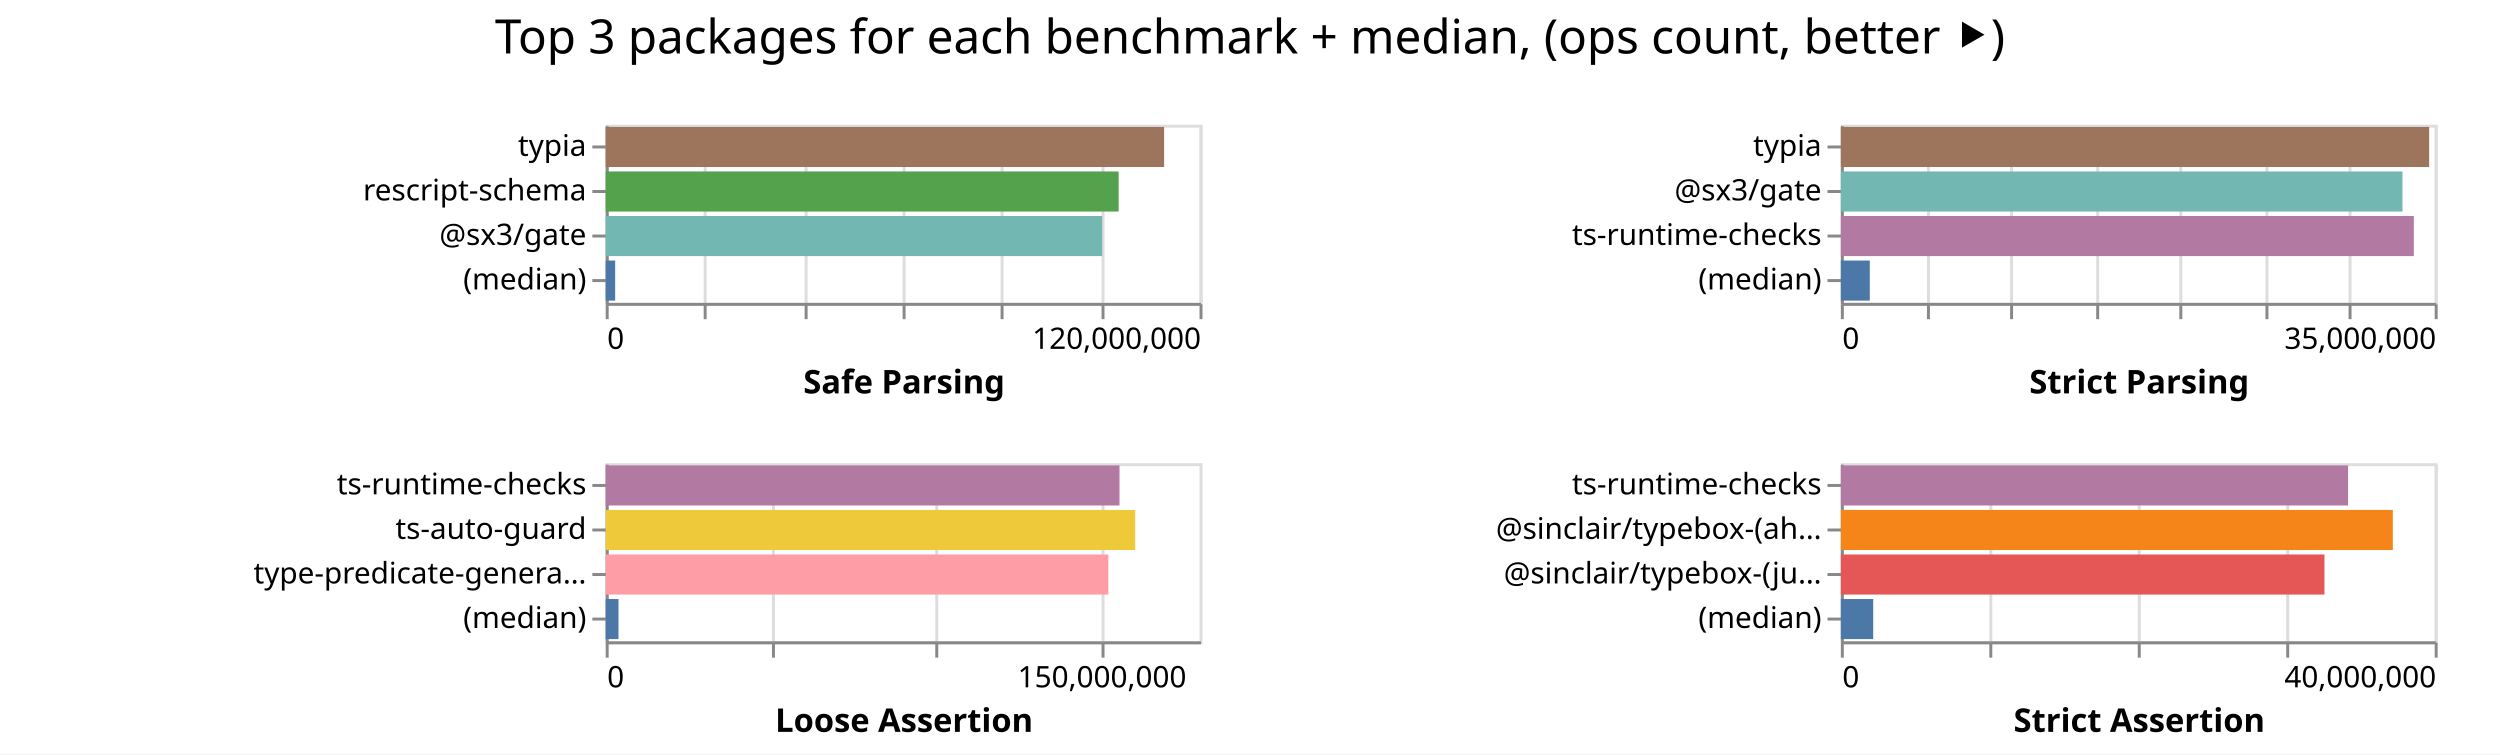
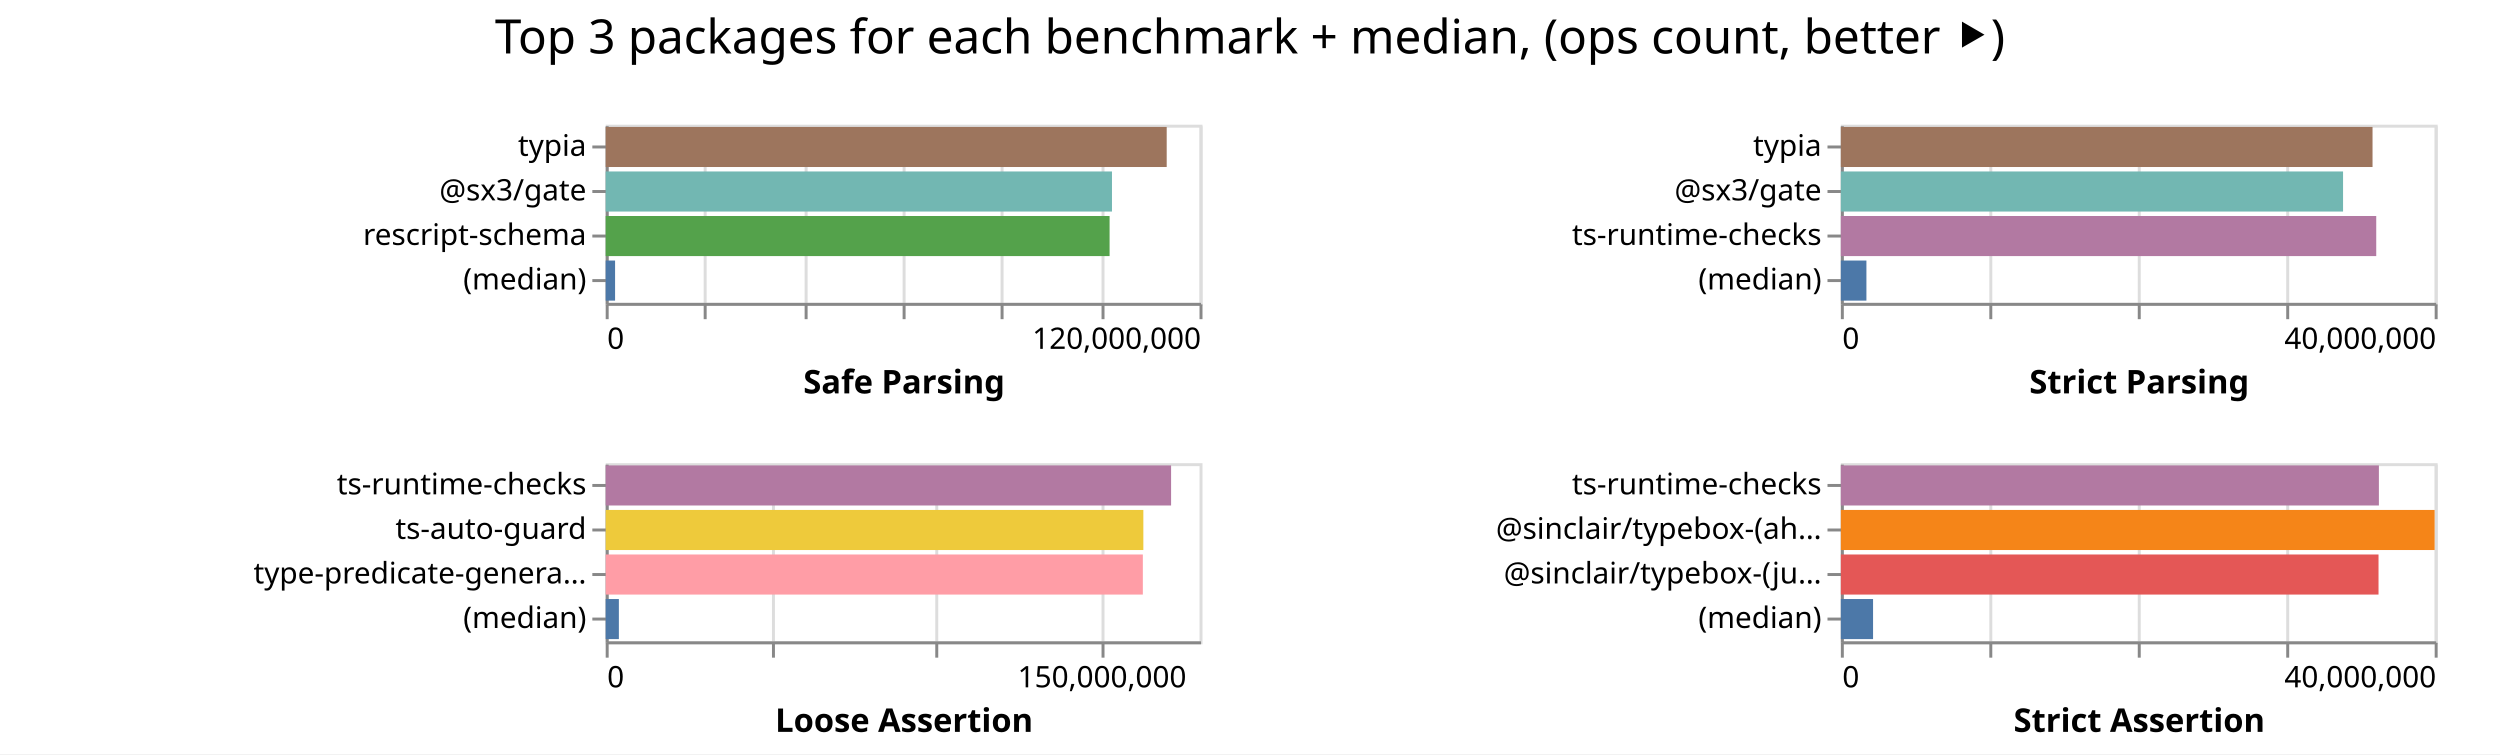
<svg xmlns="http://www.w3.org/2000/svg" width="842" height="254" class="marks">
  <path fill="#fff" d="M0 0h842v254H0z" />
  <g fill="none" stroke-miterlimit="10" aria-roledescription="group mark container" class="mark-group role-frame root">
    <path d="M204 42" aria-hidden="true" class="background" />
    <g aria-roledescription="group mark container" class="mark-group role-scope child__Safe_Parsing_group">
      <path stroke="#ddd" d="M204.5 42.5h200v60h-200Z" aria-hidden="true" class="background" />
      <g aria-hidden="true" class="mark-group role-axis">
        <path d="M204.5 102.5" aria-hidden="true" class="background" pointer-events="none" />
        <g stroke="#ddd" class="mark-rule role-axis-grid" pointer-events="none">
          <path d="M204.5 102.5v-60M237.5 102.5v-60M271.5 102.5v-60M304.5 102.5v-60M337.5 102.5v-60M371.5 102.5v-60M404.5 102.5v-60" />
        </g>
      </g>
      <g aria-label="X-axis titled 'Safe Parsing' for a linear scale with values from 0 to 120,000,000" aria-roledescription="axis" class="mark-group role-axis" pointer-events="none">
        <path d="M204.5 102.5" aria-hidden="true" class="background" />
        <g stroke="#888" class="mark-rule role-axis-tick">
          <path d="M204.5 102.5v5M237.5 102.5v5M271.5 102.5v5M304.5 102.5v5M337.5 102.5v5M371.5 102.5v5M404.5 102.5v5" />
        </g>
        <g fill="#000" class="mark-text role-axis-label" font-family="sans-serif" font-size="10">
          <text transform="translate(204.5 117.5)">0</text>
          <text text-anchor="end" transform="translate(404.5 117.5)">120,000,000</text>
        </g>
        <path stroke="#888" d="M204.5 102.5h200" class="mark-rule role-axis-domain" />
        <text fill="#000" class="mark-text role-axis-title" font-family="sans-serif" font-size="11" font-weight="bold" text-anchor="middle" transform="translate(304.5 132.5)">Safe Parsing</text>
      </g>
-       <g aria-label="Y-axis for a discrete scale with 4 values: typia, rescript-schema, @sx3/gate, (median)" aria-roledescription="axis" class="mark-group role-axis" pointer-events="none">
+       <g aria-label="Y-axis for a discrete scale with 4 values: typia, @sx3/gate, rescript-schema, (median)" aria-roledescription="axis" class="mark-group role-axis" pointer-events="none">
        <path d="M204.5 42.5" aria-hidden="true" class="background" />
        <g stroke="#888" class="mark-rule role-axis-tick">
          <path d="M204.5 49.5h-5M204.5 64.5h-5M204.5 79.5h-5M204.5 94.5h-5" />
        </g>
        <g fill="#000" class="mark-text role-axis-label" font-family="sans-serif" font-size="10" text-anchor="end">
          <text transform="translate(197.5 52.5)">typia</text>
-           <text transform="translate(197.5 67.5)">rescript-schema</text>
-           <text transform="translate(197.5 82.5)">@sx3/gate</text>
+           <text transform="translate(197.5 67.5)">@sx3/gate</text>
+           <text transform="translate(197.5 82.5)">rescript-schema</text>
          <text transform="translate(197.5 97.5)">(median)</text>
        </g>
        <path stroke="#888" d="M204.5 42.5v60" class="mark-rule role-axis-domain" />
      </g>
      <g aria-roledescription="rect mark container" class="mark-rect role-mark child__Safe_Parsing_marks">
-         <path fill="#9d755d" d="M204 42.75h188.077v13.5H204Z" aria-label="Safe Parsing: 112846330; name: typia" aria-roledescription="bar" />
-         <path fill="#54a24b" d="M204 57.75h172.764v13.5H204Z" aria-label="Safe Parsing: 103658317; name: rescript-schema" aria-roledescription="bar" />
-         <path fill="#72b7b2" d="M204 72.75h167.21v13.5H204Z" aria-label="Safe Parsing: 100325798; name: @sx3/gate" aria-roledescription="bar" />
-         <path fill="#4c78a8" d="M204 87.75h3.191v13.5H204Z" aria-label="Safe Parsing: 1914664; name: (median)" aria-roledescription="bar" />
+         <path fill="#9d755d" d="M204 42.75h188.945v13.5H204Z" aria-label="Safe Parsing: 113366936; name: typia" aria-roledescription="bar" />
+         <path fill="#72b7b2" d="M204 57.75h170.514v13.5H204Z" aria-label="Safe Parsing: 102308224; name: @sx3/gate" aria-roledescription="bar" />
+         <path fill="#54a24b" d="M204 72.75h169.71v13.5H204Z" aria-label="Safe Parsing: 101825641; name: rescript-schema" aria-roledescription="bar" />
+         <path fill="#4c78a8" d="M204 87.75h3.158v13.5H204Z" aria-label="Safe Parsing: 1894600; name: (median)" aria-roledescription="bar" />
      </g>
    </g>
    <g aria-roledescription="group mark container" class="mark-group role-scope child__Strict_Parsing_group">
      <path stroke="#ddd" d="M620.5 42.5h200v60h-200Z" aria-hidden="true" class="background" />
      <g aria-hidden="true" class="mark-group role-axis">
        <path d="M620.5 102.5" aria-hidden="true" class="background" pointer-events="none" />
        <g stroke="#ddd" class="mark-rule role-axis-grid" pointer-events="none">
-           <path d="M620.5 102.5v-60M649.5 102.5v-60M677.5 102.5v-60M706.5 102.5v-60M734.5 102.5v-60M763.5 102.5v-60M791.5 102.5v-60M820.5 102.5v-60" />
+           <path d="M620.5 102.5v-60M670.5 102.5v-60M720.5 102.5v-60M770.5 102.5v-60M820.5 102.5v-60" />
        </g>
      </g>
-       <g aria-label="X-axis titled 'Strict Parsing' for a linear scale with values from 0 to 35,000,000" aria-roledescription="axis" class="mark-group role-axis" pointer-events="none">
+       <g aria-label="X-axis titled 'Strict Parsing' for a linear scale with values from 0 to 40,000,000" aria-roledescription="axis" class="mark-group role-axis" pointer-events="none">
        <path d="M620.5 102.5" aria-hidden="true" class="background" />
        <g stroke="#888" class="mark-rule role-axis-tick">
-           <path d="M620.5 102.5v5M649.5 102.5v5M677.5 102.5v5M706.5 102.5v5M734.5 102.5v5M763.5 102.5v5M791.5 102.5v5M820.5 102.5v5" />
+           <path d="M620.5 102.5v5M670.5 102.5v5M720.5 102.5v5M770.5 102.5v5M820.5 102.5v5" />
        </g>
        <g fill="#000" class="mark-text role-axis-label" font-family="sans-serif" font-size="10">
          <text transform="translate(620.5 117.5)">0</text>
-           <text text-anchor="end" transform="translate(820.5 117.5)">35,000,000</text>
+           <text text-anchor="end" transform="translate(820.5 117.5)">40,000,000</text>
        </g>
        <path stroke="#888" d="M620.5 102.5h200" class="mark-rule role-axis-domain" />
        <text fill="#000" class="mark-text role-axis-title" font-family="sans-serif" font-size="11" font-weight="bold" text-anchor="middle" transform="translate(720.5 132.5)">Strict Parsing</text>
      </g>
      <g aria-label="Y-axis for a discrete scale with 4 values: typia, @sx3/gate, ts-runtime-checks, (median)" aria-roledescription="axis" class="mark-group role-axis" pointer-events="none">
        <path d="M620.5 42.5" aria-hidden="true" class="background" />
        <g stroke="#888" class="mark-rule role-axis-tick">
          <path d="M620.5 49.5h-5M620.5 64.5h-5M620.5 79.5h-5M620.5 94.5h-5" />
        </g>
        <g fill="#000" class="mark-text role-axis-label" font-family="sans-serif" font-size="10" text-anchor="end">
          <text transform="translate(613.5 52.5)">typia</text>
          <text transform="translate(613.5 67.5)">@sx3/gate</text>
          <text transform="translate(613.5 82.5)">ts-runtime-checks</text>
          <text transform="translate(613.5 97.5)">(median)</text>
        </g>
        <path stroke="#888" d="M620.5 42.5v60" class="mark-rule role-axis-domain" />
      </g>
      <g aria-roledescription="rect mark container" class="mark-rect role-mark child__Strict_Parsing_marks">
-         <path fill="#9d755d" d="M620 42.75h198.143v13.5H620Z" aria-label="Strict Parsing: 34675061; name: typia" aria-roledescription="bar" />
-         <path fill="#72b7b2" d="M620 57.75h189.162v13.5H620Z" aria-label="Strict Parsing: 33103347; name: @sx3/gate" aria-roledescription="bar" />
-         <path fill="#b279a2" d="M620 72.75h192.976v13.5H620Z" aria-label="Strict Parsing: 33770746; name: ts-runtime-checks" aria-roledescription="bar" />
-         <path fill="#4c78a8" d="M620 87.75h9.747v13.5H620Z" aria-label="Strict Parsing: 1705811; name: (median)" aria-roledescription="bar" />
+         <path fill="#9d755d" d="M620 42.75h179.068v13.5H620Z" aria-label="Strict Parsing: 35813502; name: typia" aria-roledescription="bar" />
+         <path fill="#72b7b2" d="M620 57.75h169.142v13.5H620Z" aria-label="Strict Parsing: 33828408; name: @sx3/gate" aria-roledescription="bar" />
+         <path fill="#b279a2" d="M620 72.75h180.317v13.5H620Z" aria-label="Strict Parsing: 36063311; name: ts-runtime-checks" aria-roledescription="bar" />
+         <path fill="#4c78a8" d="M620 87.75h8.609v13.5H620Z" aria-label="Strict Parsing: 1721802; name: (median)" aria-roledescription="bar" />
      </g>
    </g>
    <g aria-roledescription="group mark container" class="mark-group role-scope child__Loose_Assertion_group">
      <path stroke="#ddd" d="M204.5 156.5h200v60h-200Z" aria-hidden="true" class="background" />
      <g aria-hidden="true" class="mark-group role-axis">
        <path d="M204.5 216.5" aria-hidden="true" class="background" pointer-events="none" />
        <g stroke="#ddd" class="mark-rule role-axis-grid" pointer-events="none">
          <path d="M204.5 216.5v-60M260.5 216.5v-60M315.5 216.5v-60M371.5 216.5v-60" />
        </g>
      </g>
      <g aria-label="X-axis titled 'Loose Assertion' for a linear scale with values from 0 to 180,000,000" aria-roledescription="axis" class="mark-group role-axis" pointer-events="none">
        <path d="M204.5 216.5" aria-hidden="true" class="background" />
        <g stroke="#888" class="mark-rule role-axis-tick">
          <path d="M204.5 216.5v5M260.5 216.5v5M315.5 216.5v5M371.5 216.5v5" />
        </g>
        <g fill="#000" class="mark-text role-axis-label" font-family="sans-serif" font-size="10">
          <text transform="translate(204.5 231.5)">0</text>
          <text text-anchor="middle" transform="translate(371.167 231.5)">150,000,000</text>
        </g>
        <path stroke="#888" d="M204.5 216.5h200" class="mark-rule role-axis-domain" />
        <text fill="#000" class="mark-text role-axis-title" font-family="sans-serif" font-size="11" font-weight="bold" text-anchor="middle" transform="translate(304.5 246.5)">Loose Assertion</text>
      </g>
      <g aria-label="Y-axis for a discrete scale with 4 values: ts-runtime-checks, ts-auto-guard, type-predicate-generator, (median)" aria-roledescription="axis" class="mark-group role-axis" pointer-events="none">
        <path d="M204.5 156.5" aria-hidden="true" class="background" />
        <g stroke="#888" class="mark-rule role-axis-tick">
          <path d="M204.5 163.5h-5M204.5 178.5h-5M204.5 193.5h-5M204.5 208.5h-5" />
        </g>
        <g fill="#000" class="mark-text role-axis-label" font-family="sans-serif" font-size="10" text-anchor="end">
          <text transform="translate(197.5 166.5)">ts-runtime-checks</text>
          <text transform="translate(197.5 181.5)">ts-auto-guard</text>
          <text transform="translate(197.5 196.5)">type-predicate-genera…</text>
          <text transform="translate(197.5 211.5)">(median)</text>
        </g>
        <path stroke="#888" d="M204.5 156.5v60" class="mark-rule role-axis-domain" />
      </g>
      <g aria-roledescription="rect mark container" class="mark-rect role-mark child__Loose_Assertion_marks">
-         <path fill="#b279a2" d="M204 156.75h173.047v13.5H204Z" aria-label="Loose Assertion: 155741885; name: ts-runtime-checks" aria-roledescription="bar" />
-         <path fill="#eeca3b" d="M204 171.75h178.327v13.5H204Z" aria-label="Loose Assertion: 160494265; name: ts-auto-guard" aria-roledescription="bar" />
-         <path fill="#ff9da6" d="M204 186.75h169.296v13.5H204Z" aria-label="Loose Assertion: 152366285; name: type-predicate-generator" aria-roledescription="bar" />
-         <path fill="#4c78a8" d="M204 201.75h4.314v13.5H204Z" aria-label="Loose Assertion: 3882752.5; name: (median)" aria-roledescription="bar" />
+         <path fill="#b279a2" d="M204 156.75h190.422v13.5H204Z" aria-label="Loose Assertion: 171379593; name: ts-runtime-checks" aria-roledescription="bar" />
+         <path fill="#eeca3b" d="M204 171.75h181.08v13.5H204Z" aria-label="Loose Assertion: 162971427; name: ts-auto-guard" aria-roledescription="bar" />
+         <path fill="#ff9da6" d="M204 186.75h180.91v13.5H204Z" aria-label="Loose Assertion: 162819091; name: type-predicate-generator" aria-roledescription="bar" />
+         <path fill="#4c78a8" d="M204 201.75h4.436v13.5H204Z" aria-label="Loose Assertion: 3992636; name: (median)" aria-roledescription="bar" />
      </g>
    </g>
    <g aria-roledescription="group mark container" class="mark-group role-scope child__Strict_Assertion_group">
      <path stroke="#ddd" d="M620.5 156.5h200v60h-200Z" aria-hidden="true" class="background" />
      <g aria-hidden="true" class="mark-group role-axis">
        <path d="M620.5 216.5" aria-hidden="true" class="background" pointer-events="none" />
        <g stroke="#ddd" class="mark-rule role-axis-grid" pointer-events="none">
          <path d="M620.5 216.5v-60M670.5 216.5v-60M720.5 216.5v-60M770.5 216.5v-60M820.5 216.5v-60" />
        </g>
      </g>
      <g aria-label="X-axis titled 'Strict Assertion' for a linear scale with values from 0 to 40,000,000" aria-roledescription="axis" class="mark-group role-axis" pointer-events="none">
        <path d="M620.5 216.5" aria-hidden="true" class="background" />
        <g stroke="#888" class="mark-rule role-axis-tick">
          <path d="M620.5 216.5v5M670.5 216.5v5M720.5 216.5v5M770.5 216.5v5M820.5 216.5v5" />
        </g>
        <g fill="#000" class="mark-text role-axis-label" font-family="sans-serif" font-size="10">
          <text transform="translate(620.5 231.5)">0</text>
          <text text-anchor="end" transform="translate(820.5 231.5)">40,000,000</text>
        </g>
        <path stroke="#888" d="M620.5 216.5h200" class="mark-rule role-axis-domain" />
        <text fill="#000" class="mark-text role-axis-title" font-family="sans-serif" font-size="11" font-weight="bold" text-anchor="middle" transform="translate(720.5 246.5)">Strict Assertion</text>
      </g>
      <g aria-label="Y-axis for a discrete scale with 4 values: ts-runtime-checks, @sinclair/typebox-(ahead-of-time), @sinclair/typebox-(just-in-time), (median)" aria-roledescription="axis" class="mark-group role-axis" pointer-events="none">
        <path d="M620.5 156.5" aria-hidden="true" class="background" />
        <g stroke="#888" class="mark-rule role-axis-tick">
          <path d="M620.5 163.5h-5M620.5 178.5h-5M620.5 193.5h-5M620.5 208.5h-5" />
        </g>
        <g fill="#000" class="mark-text role-axis-label" font-family="sans-serif" font-size="10" text-anchor="end">
          <text transform="translate(613.5 166.5)">ts-runtime-checks</text>
          <text transform="translate(613.5 181.5)">@sinclair/typebox-(ah…</text>
          <text transform="translate(613.5 196.5)">@sinclair/typebox-(ju…</text>
          <text transform="translate(613.5 211.5)">(median)</text>
        </g>
        <path stroke="#888" d="M620.5 156.5v60" class="mark-rule role-axis-domain" />
      </g>
      <g aria-roledescription="rect mark container" class="mark-rect role-mark child__Strict_Assertion_marks">
-         <path fill="#b279a2" d="M620 156.75h170.824v13.5H620Z" aria-label="Strict Assertion: 34164814; name: ts-runtime-checks" aria-roledescription="bar" />
-         <path fill="#f58518" d="M620 171.75h185.897v13.5H620Z" aria-label="Strict Assertion: 37179308; name: @sinclair/typebox-(ahead-of-time)" aria-roledescription="bar" />
-         <path fill="#e45756" d="M620 186.75h162.873v13.5H620Z" aria-label="Strict Assertion: 32574698; name: @sinclair/typebox-(just-in-time)" aria-roledescription="bar" />
-         <path fill="#4c78a8" d="M620 201.75h10.898v13.5H620Z" aria-label="Strict Assertion: 2179536; name: (median)" aria-roledescription="bar" />
+         <path fill="#b279a2" d="M620 156.75h181.212v13.5H620Z" aria-label="Strict Assertion: 36242304; name: ts-runtime-checks" aria-roledescription="bar" />
+         <path fill="#f58518" d="M620 171.75h199.98v13.5H620Z" aria-label="Strict Assertion: 39996043; name: @sinclair/typebox-(ahead-of-time)" aria-roledescription="bar" />
+         <path fill="#e45756" d="M620 186.75h181.088v13.5H620Z" aria-label="Strict Assertion: 36217570; name: @sinclair/typebox-(just-in-time)" aria-roledescription="bar" />
+         <path fill="#4c78a8" d="M620 201.75h10.848v13.5H620Z" aria-label="Strict Assertion: 2169602.5; name: (median)" aria-roledescription="bar" />
      </g>
    </g>
    <g class="mark-group role-title">
      <path d="M421 5" aria-hidden="true" class="background" pointer-events="none" />
      <text fill="#000" aria-label="Title text 'Top 3 packages for each benchmark + median, (ops count, better ⯈)'" aria-roledescription="title" class="mark-text role-title-text" font-family="sans-serif" font-size="16" pointer-events="none" text-anchor="middle" transform="translate(421 18)">Top 3 packages for each benchmark + median, (ops count, better ⯈)</text>
    </g>
  </g>
</svg>
